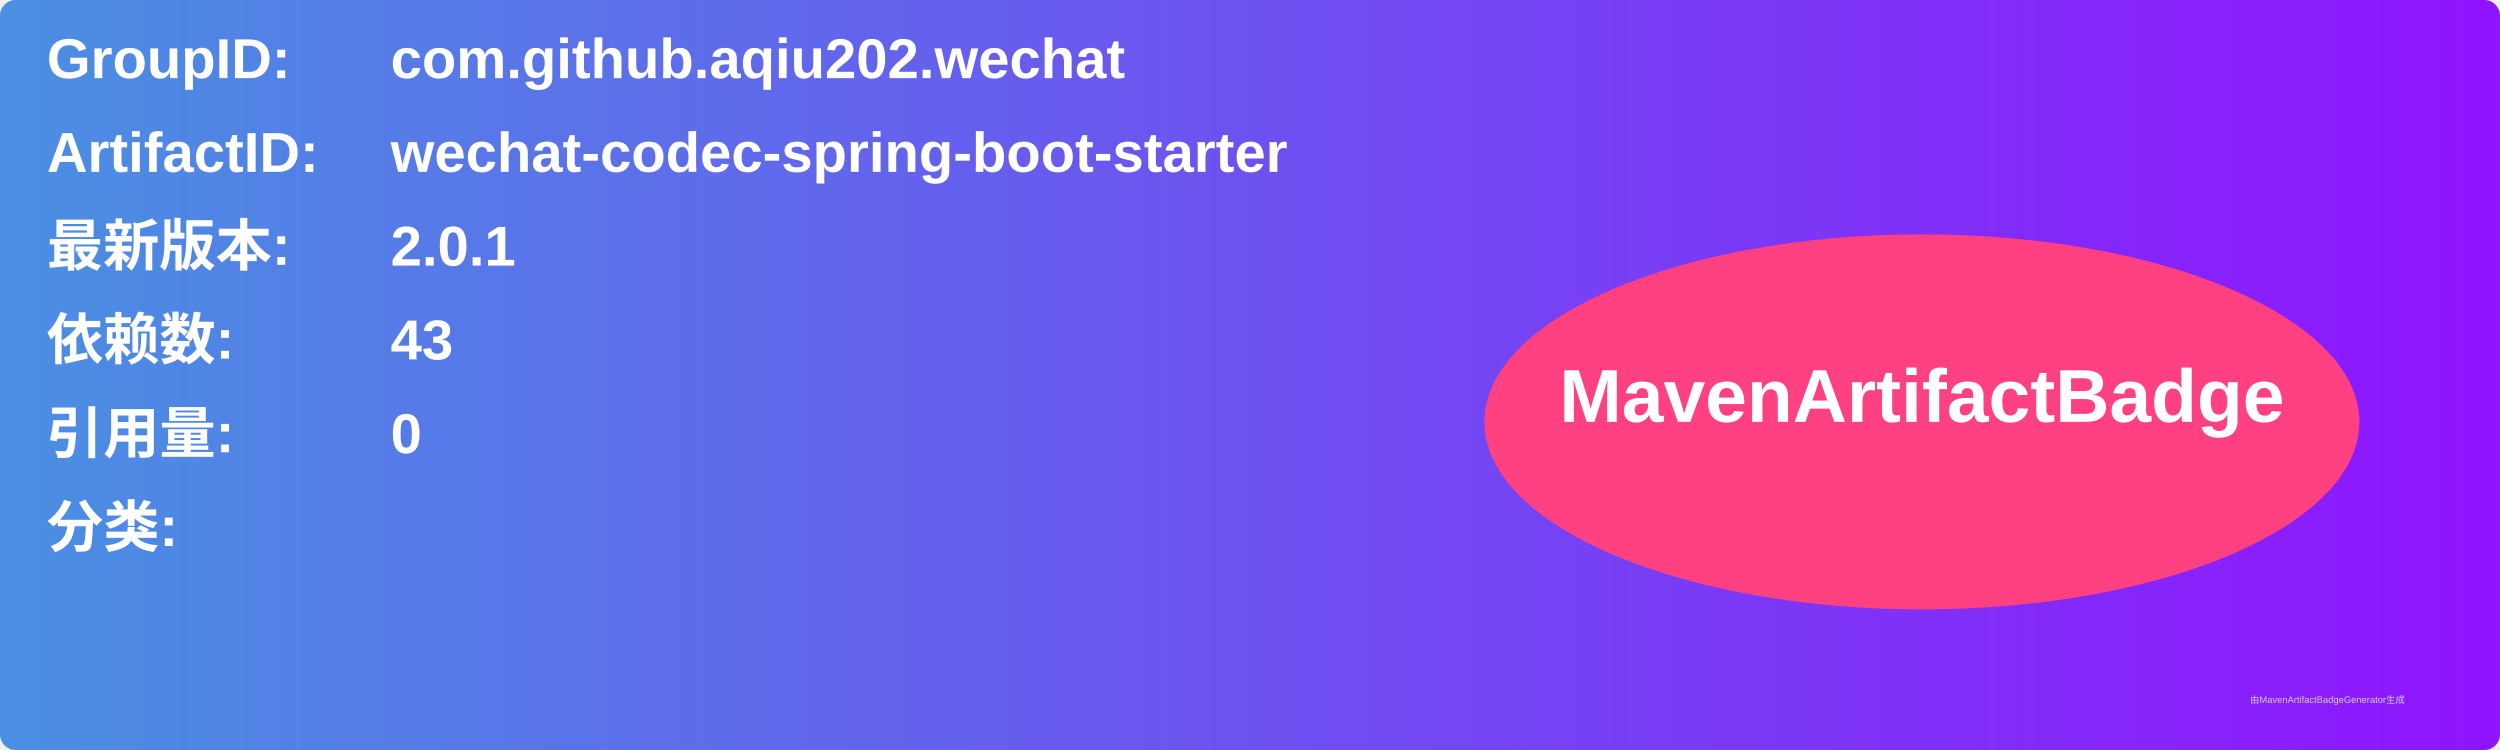
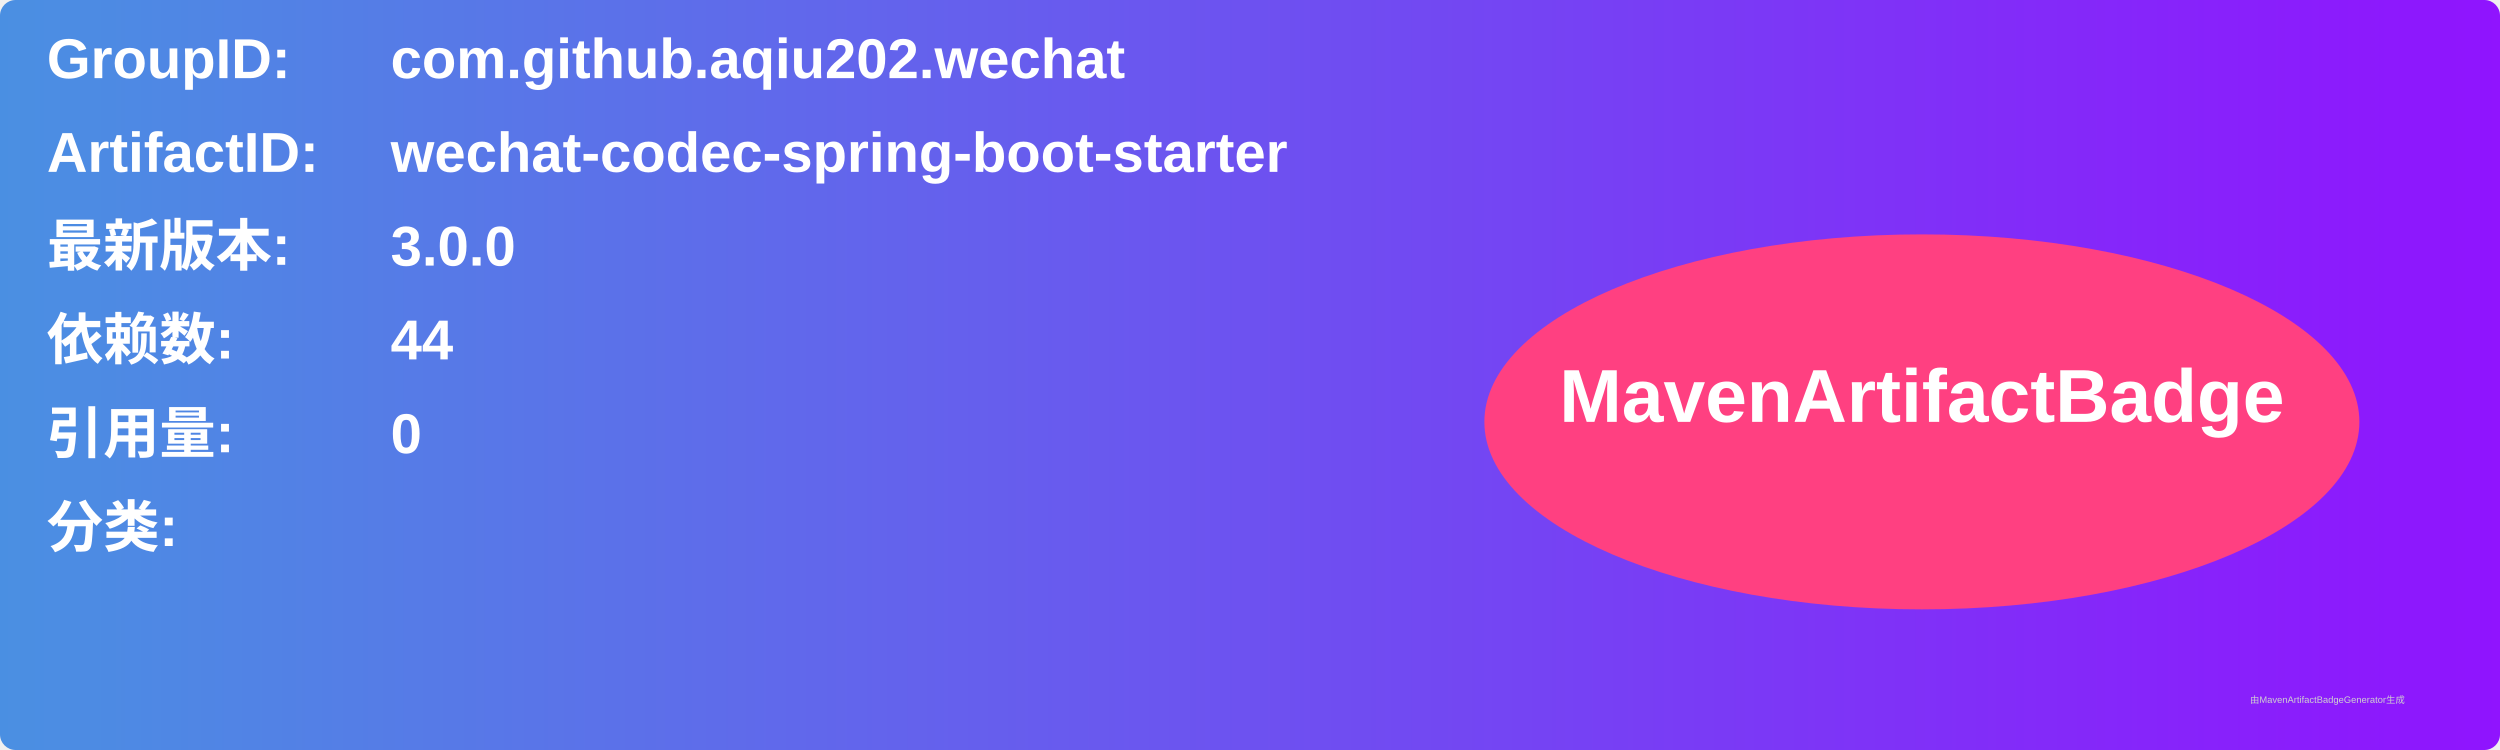
<svg xmlns="http://www.w3.org/2000/svg" width="800" height="240" viewBox="0 0 800 240">
  <linearGradient id="grad" x1="0%" y1="0%" x2="100%" y2="0%">
    <stop offset="0%" stop-color="#4a90e2" />
    <stop offset="100%" stop-color="#9013fe" />
  </linearGradient>
  <rect width="100%" height="100%" rx="5" ry="5" fill="url(#grad)" />
  <g transform="translate(15, 15)">
    <text x="0" y="10" font-family="Arial" font-size="18" fill="white" font-weight="bold" width="260">GroupID:</text>
    <text x="110" y="10" font-family="Arial" font-size="18" fill="white" font-weight="bold" width="460">com.github.aqiu202.wechat</text>
    <text x="0" y="40" font-family="Arial" font-size="18" fill="white" font-weight="bold" width="260">ArtifactID:</text>
    <text x="110" y="40" font-family="Arial" font-size="18" fill="white" font-weight="bold" width="460">wechat-codec-spring-boot-starter</text>
    <text x="0" y="70" font-family="Arial" font-size="18" fill="white" font-weight="bold">最新版本:</text>
    <text x="110" y="70" font-family="Arial" font-size="18" fill="white" font-weight="bold">
-       <tspan font-weight="bold">2.0.1</tspan>
+       <tspan font-weight="bold">3.0.0</tspan>
    </text>
    <text x="0" y="100" font-family="Arial" font-size="18" fill="white" font-weight="bold">依赖数: </text>
    <text x="110" y="100" font-family="Arial" font-size="18" fill="white">
-       <tspan font-weight="bold">43</tspan>
+       <tspan font-weight="bold">44</tspan>
    </text>
    <text x="0" y="130" font-family="Arial" font-size="18" fill="white" font-weight="bold">引用量: </text>
    <text x="110" y="130" font-family="Arial" font-size="18" fill="white">
      <tspan font-weight="bold">0</tspan>
    </text>
    <text x="0" y="160" font-family="Arial" font-size="18" fill="white" font-weight="bold">分类:</text>
    <text x="10" y="190" font-family="Arial" font-size="10" fill="white">
      <tspan font-weight="bold" />
    </text>
    <ellipse cx="600" cy="120" rx="140" ry="60" fill="#ff4081" />
    <text x="600" y="120" text-anchor="middle" font-family="Arial" font-size="24" fill="white" font-weight="bold">MavenArtifactBadge</text>
  </g>
  <text x="720" y="225" font-family="Arial" font-size="3" fill="#d0d0d0">由MavenArtifactBadgeGenerator生成</text>
</svg>
